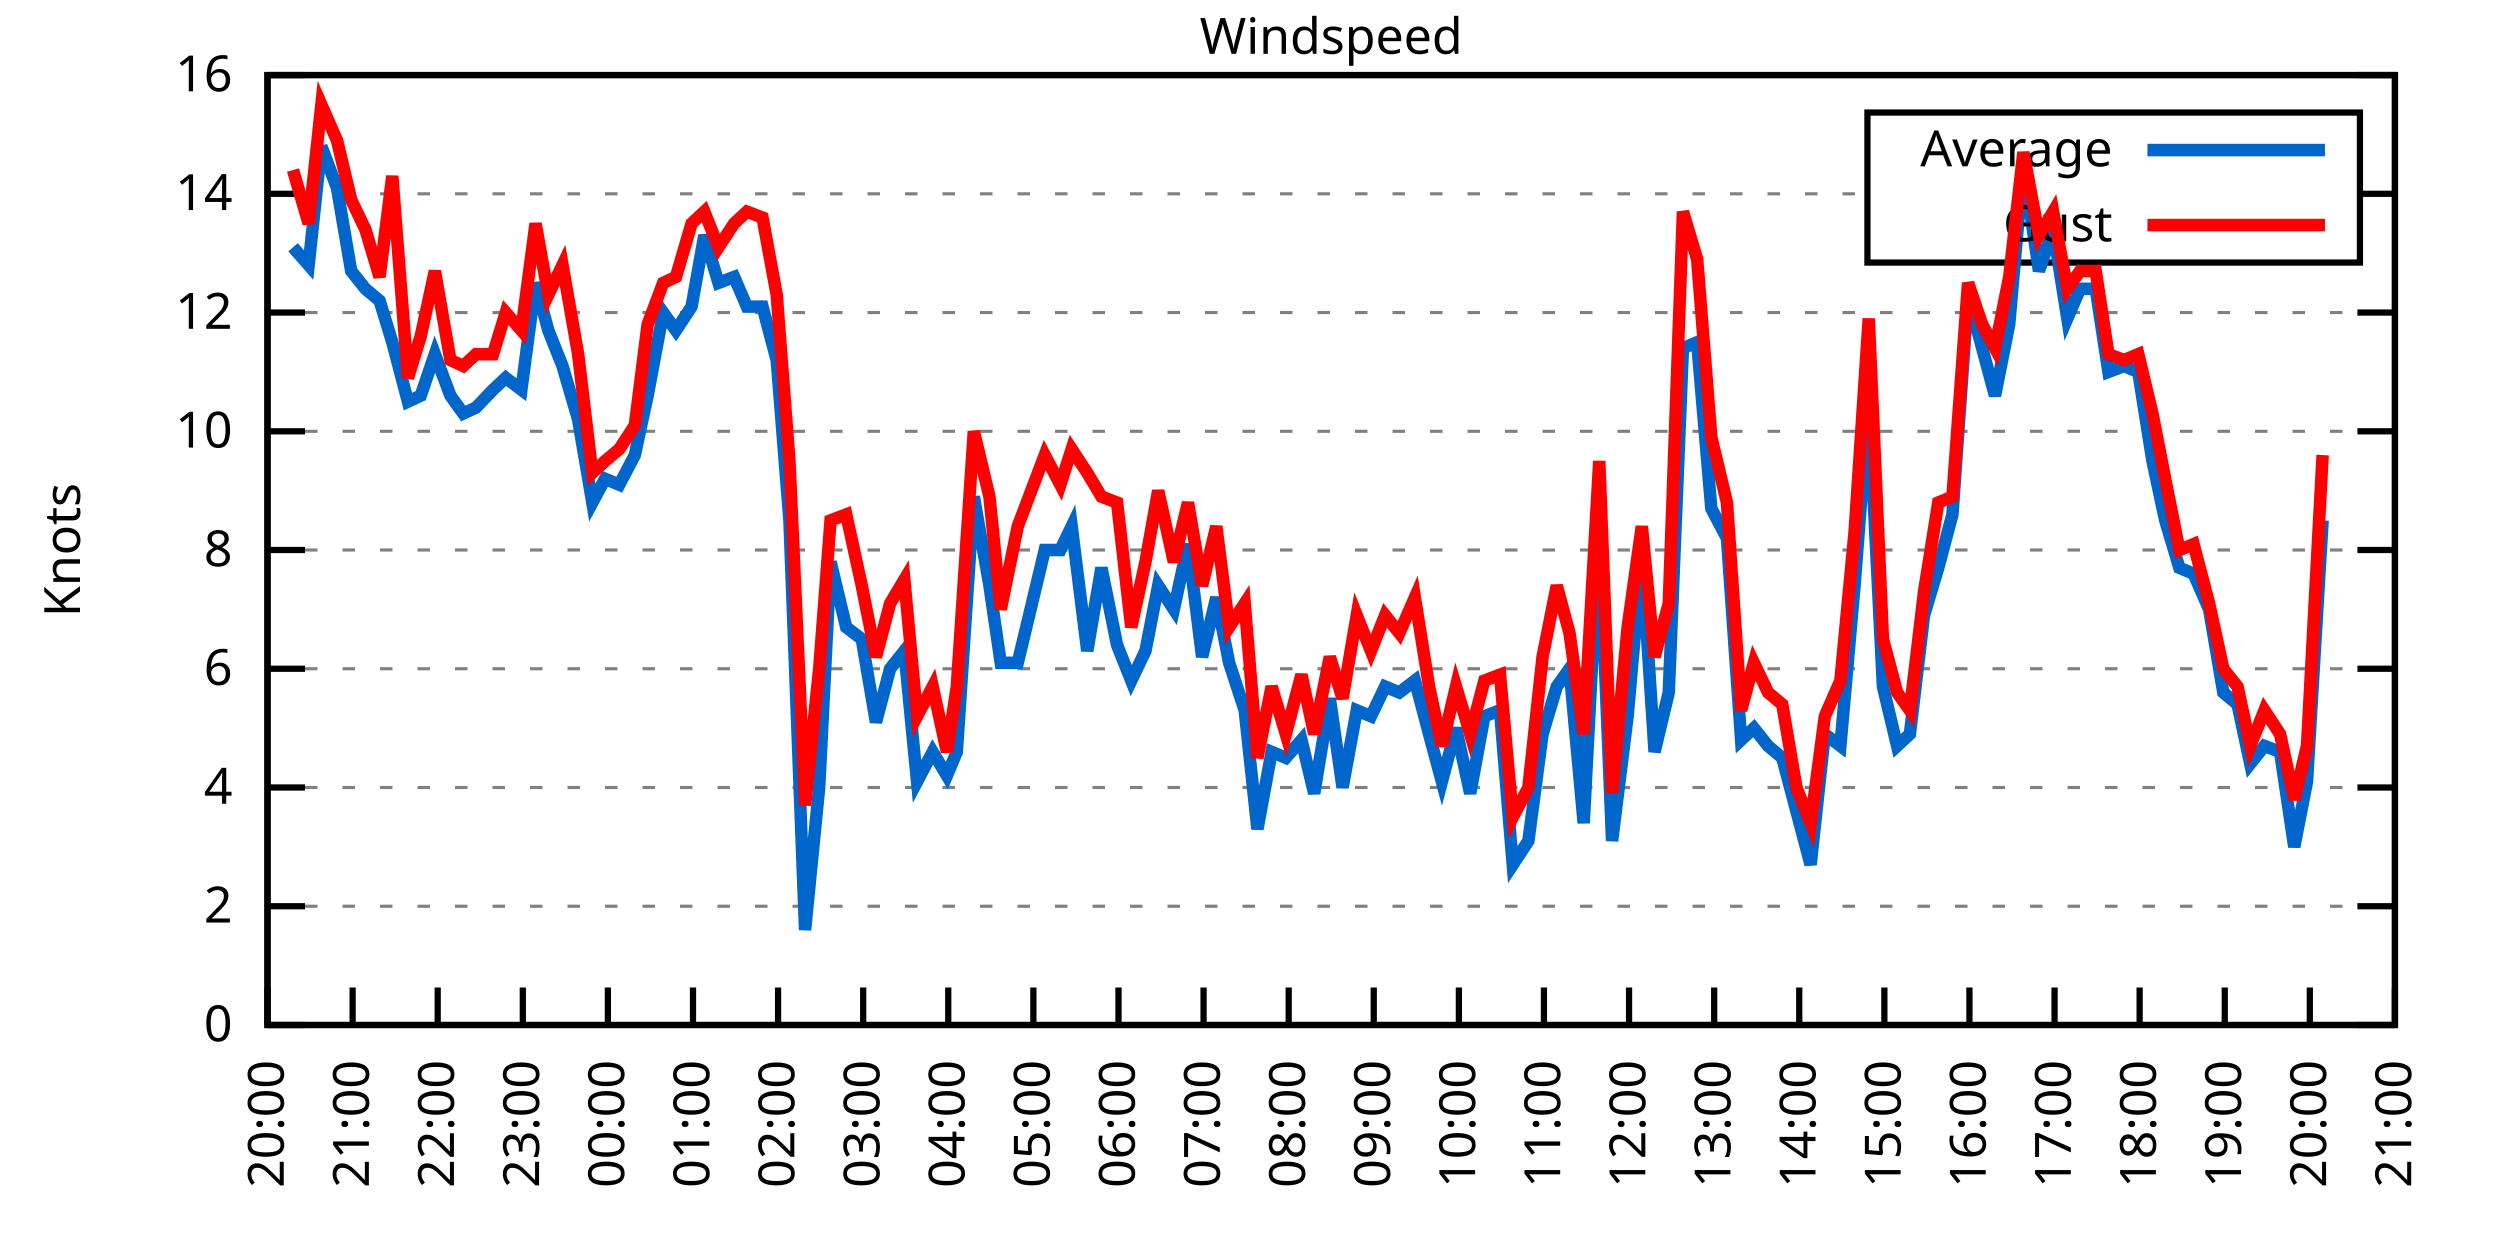
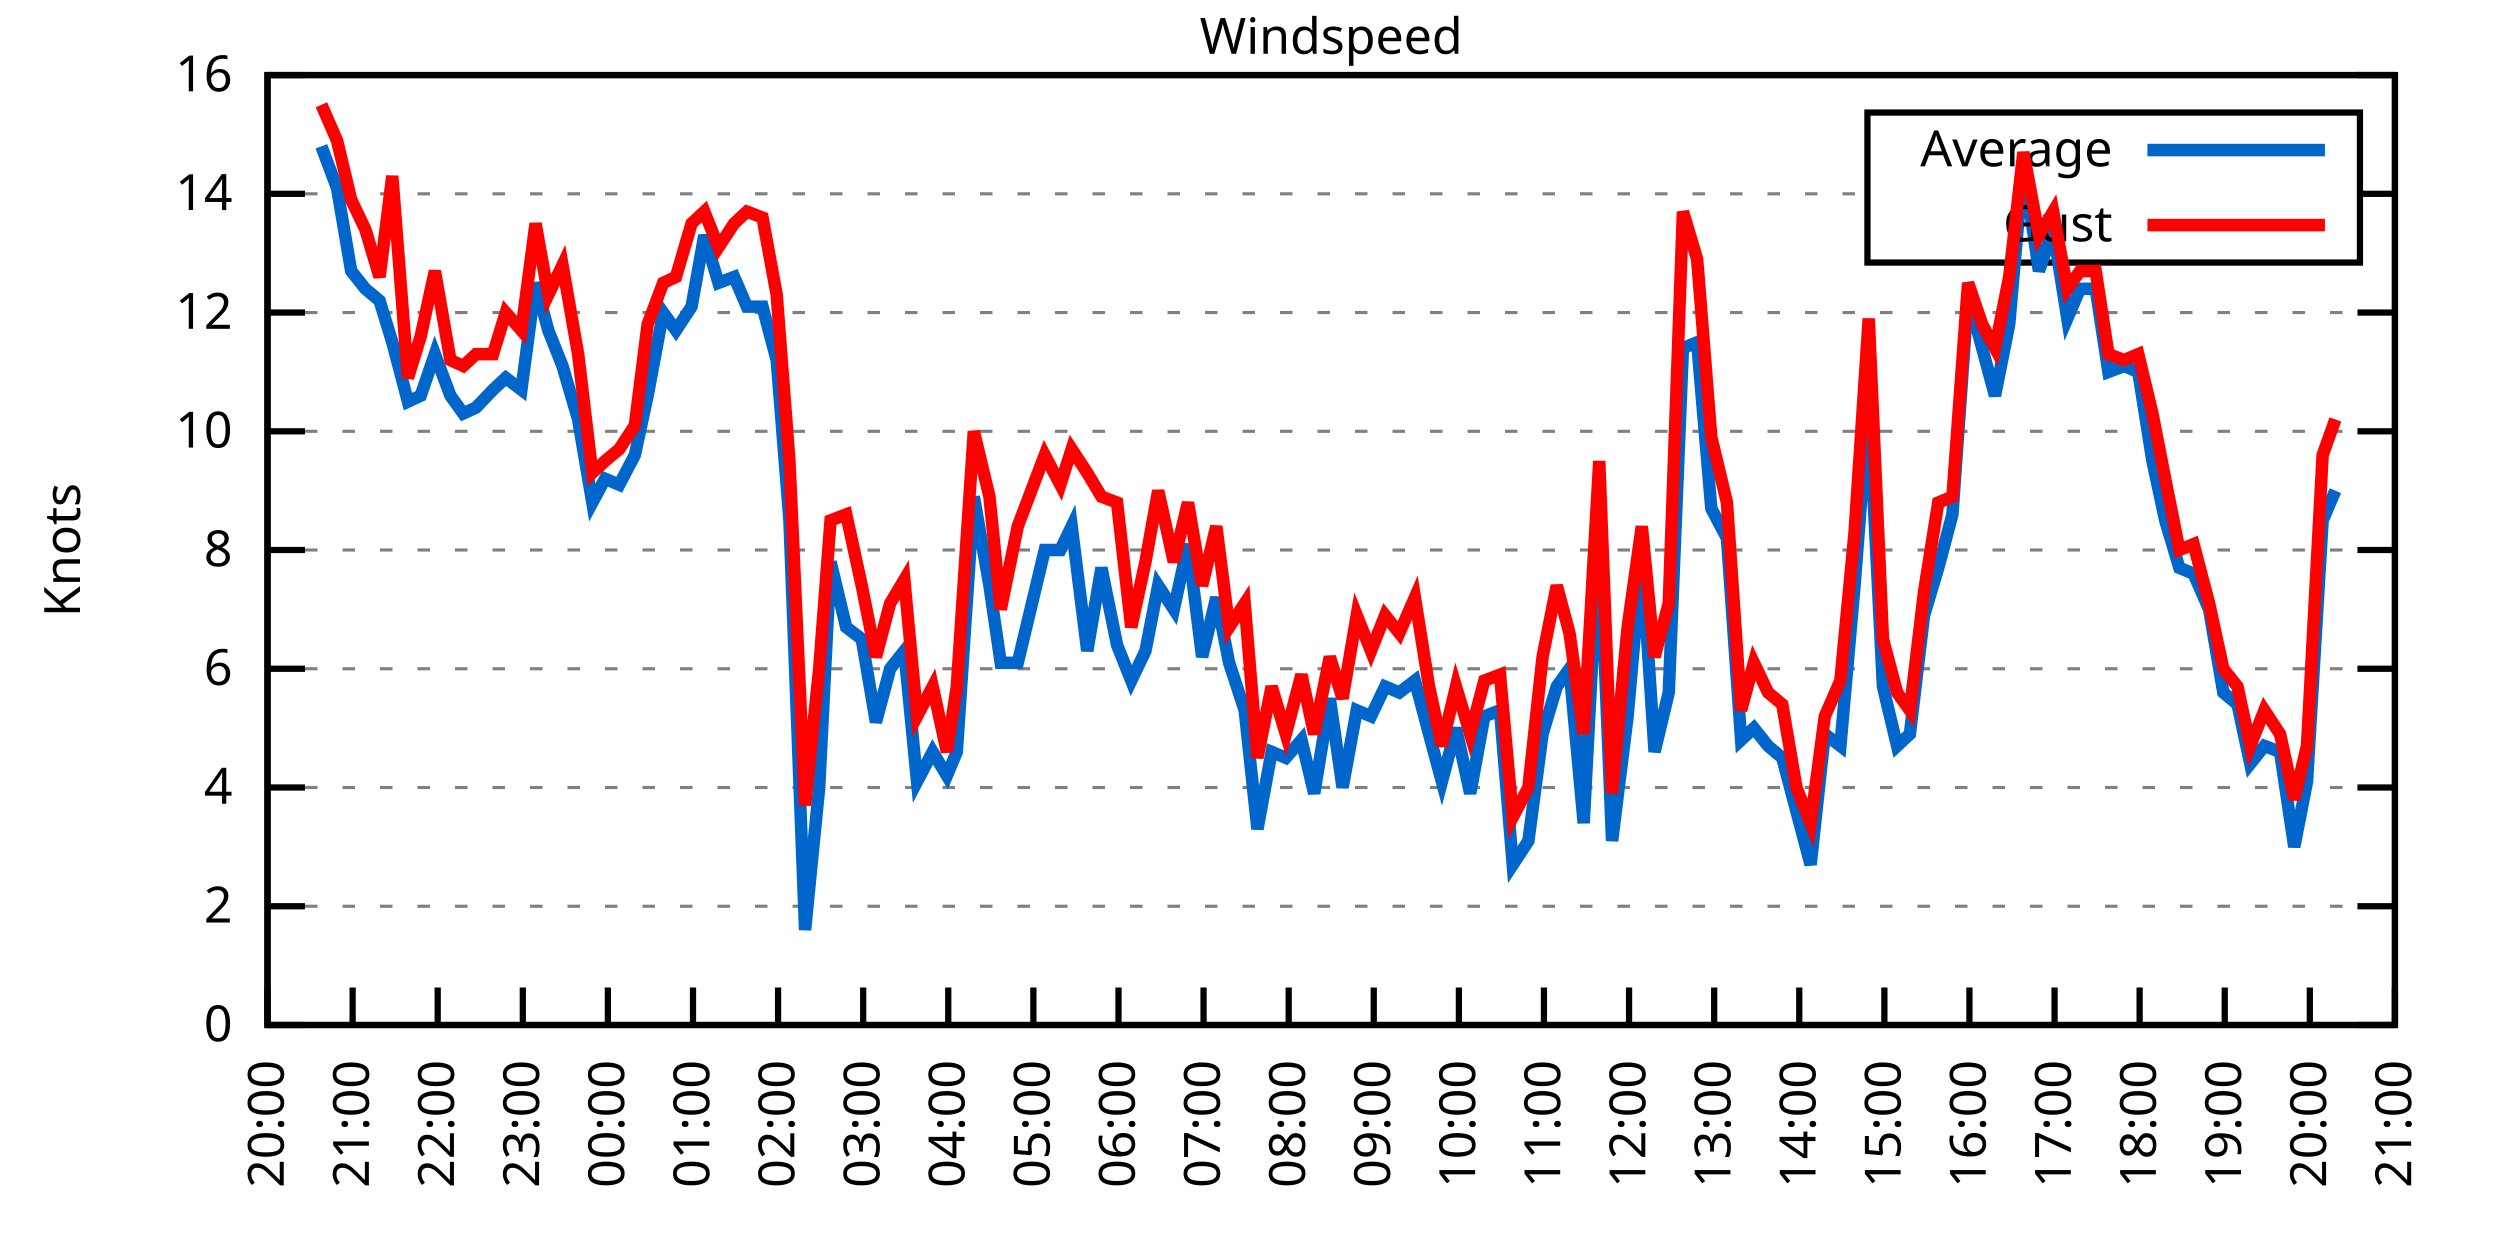
<svg xmlns="http://www.w3.org/2000/svg" xmlns:xlink="http://www.w3.org/1999/xlink" width="400" height="200" viewBox="0 0 400 200">
  <g id="gnuplot_canvas">
    <rect x="0" y="0" width="400" height="200" fill="none" />
    <defs>
      <circle id="gpDot" r="0.5" stroke-width="0.5" stroke="currentColor" />
      <path id="gpPt0" stroke-width="0.333" stroke="currentColor" d="M-1,0 h2 M0,-1 v2" />
      <path id="gpPt1" stroke-width="0.333" stroke="currentColor" d="M-1,-1 L1,1 M1,-1 L-1,1" />
      <path id="gpPt2" stroke-width="0.333" stroke="currentColor" d="M-1,0 L1,0 M0,-1 L0,1 M-1,-1 L1,1 M-1,1 L1,-1" />
      <rect id="gpPt3" stroke-width="0.333" stroke="currentColor" x="-1" y="-1" width="2" height="2" />
      <rect id="gpPt4" stroke-width="0.333" stroke="currentColor" fill="currentColor" x="-1" y="-1" width="2" height="2" />
      <circle id="gpPt5" stroke-width="0.333" stroke="currentColor" cx="0" cy="0" r="1" />
      <use xlink:href="#gpPt5" id="gpPt6" fill="currentColor" stroke="none" />
      <path id="gpPt7" stroke-width="0.333" stroke="currentColor" d="M0,-1.33 L-1.33,0.67 L1.33,0.67 z" />
      <use xlink:href="#gpPt7" id="gpPt8" fill="currentColor" stroke="none" />
      <use xlink:href="#gpPt7" id="gpPt9" stroke="currentColor" transform="rotate(180)" />
      <use xlink:href="#gpPt9" id="gpPt10" fill="currentColor" stroke="none" />
      <use xlink:href="#gpPt3" id="gpPt11" stroke="currentColor" transform="rotate(45)" />
      <use xlink:href="#gpPt11" id="gpPt12" fill="currentColor" stroke="none" />
      <path id="gpPt13" stroke-width="0.333" stroke="currentColor" d="M0,1.330 L1.265,0.411 L0.782,-1.067 L-0.782,-1.076 L-1.265,0.411 z" />
      <use xlink:href="#gpPt13" id="gpPt14" fill="currentColor" stroke="none" />
      <filter id="textbox" filterUnits="objectBoundingBox" x="0" y="0" height="1" width="1">
        <feFlood flood-color="white" flood-opacity="1" result="bgnd" />
        <feComposite in="SourceGraphic" in2="bgnd" operator="atop" />
      </filter>
      <filter id="greybox" filterUnits="objectBoundingBox" x="0" y="0" height="1" width="1">
        <feFlood flood-color="lightgrey" flood-opacity="1" result="grey" />
        <feComposite in="SourceGraphic" in2="grey" operator="atop" />
      </filter>
    </defs>
    <g fill="none" color="white" stroke="currentColor" stroke-width="1.00" stroke-linecap="butt" stroke-linejoin="miter">
</g>
    <g fill="none" color="black" stroke="currentColor" stroke-width="1.00" stroke-linecap="butt" stroke-linejoin="miter">
      <g stroke="none" shape-rendering="crispEdges">
        <polygon fill="rgb(255, 255, 255)" points="42.80,164.00 383.18,164.00 383.18,12.02 42.80,12.02 " />
      </g>
    </g>
    <g fill="none" color="black" stroke="currentColor" stroke-width="1.00" stroke-linecap="butt" stroke-linejoin="miter">
</g>
    <g fill="none" color="black" stroke="black" stroke-width="0.50" stroke-linecap="butt" stroke-linejoin="miter">
</g>
    <g fill="none" color="gray" stroke="currentColor" stroke-width="0.50" stroke-linecap="butt" stroke-linejoin="miter">
      <path stroke="gray" stroke-dasharray="2,4" class="gridline" d="M42.80,164.00 L383.19,164.00  " />
    </g>
    <g fill="none" color="gray" stroke="gray" stroke-width="1.00" stroke-linecap="butt" stroke-linejoin="miter">
</g>
    <g fill="none" color="black" stroke="currentColor" stroke-width="1.00" stroke-linecap="butt" stroke-linejoin="miter">
      <path stroke="black" d="M42.80,164.00 L48.80,164.00 M383.19,164.00 L377.19,164.00  " />
      <g transform="translate(37.20,166.60)" stroke="none" fill="black" font-family="Sans" font-size="8.00" text-anchor="end">
        <text>
          <tspan font-family="Sans"> 0</tspan>
        </text>
      </g>
    </g>
    <g fill="none" color="black" stroke="currentColor" stroke-width="1.00" stroke-linecap="butt" stroke-linejoin="miter">
</g>
    <g fill="none" color="black" stroke="black" stroke-width="0.50" stroke-linecap="butt" stroke-linejoin="miter">
</g>
    <g fill="none" color="gray" stroke="currentColor" stroke-width="0.50" stroke-linecap="butt" stroke-linejoin="miter">
      <path stroke="gray" stroke-dasharray="2,4" class="gridline" d="M42.80,145.00 L383.19,145.00  " />
    </g>
    <g fill="none" color="gray" stroke="gray" stroke-width="1.00" stroke-linecap="butt" stroke-linejoin="miter">
</g>
    <g fill="none" color="black" stroke="currentColor" stroke-width="1.00" stroke-linecap="butt" stroke-linejoin="miter">
      <path stroke="black" d="M42.80,145.00 L48.80,145.00 M383.19,145.00 L377.19,145.00  " />
      <g transform="translate(37.20,147.60)" stroke="none" fill="black" font-family="Sans" font-size="8.00" text-anchor="end">
        <text>
          <tspan font-family="Sans"> 2</tspan>
        </text>
      </g>
    </g>
    <g fill="none" color="black" stroke="currentColor" stroke-width="1.00" stroke-linecap="butt" stroke-linejoin="miter">
</g>
    <g fill="none" color="black" stroke="black" stroke-width="0.50" stroke-linecap="butt" stroke-linejoin="miter">
</g>
    <g fill="none" color="gray" stroke="currentColor" stroke-width="0.50" stroke-linecap="butt" stroke-linejoin="miter">
      <path stroke="gray" stroke-dasharray="2,4" class="gridline" d="M42.80,126.00 L383.19,126.00  " />
    </g>
    <g fill="none" color="gray" stroke="gray" stroke-width="1.00" stroke-linecap="butt" stroke-linejoin="miter">
</g>
    <g fill="none" color="black" stroke="currentColor" stroke-width="1.00" stroke-linecap="butt" stroke-linejoin="miter">
      <path stroke="black" d="M42.80,126.00 L48.80,126.00 M383.19,126.00 L377.19,126.00  " />
      <g transform="translate(37.20,128.60)" stroke="none" fill="black" font-family="Sans" font-size="8.00" text-anchor="end">
        <text>
          <tspan font-family="Sans"> 4</tspan>
        </text>
      </g>
    </g>
    <g fill="none" color="black" stroke="currentColor" stroke-width="1.00" stroke-linecap="butt" stroke-linejoin="miter">
</g>
    <g fill="none" color="black" stroke="black" stroke-width="0.50" stroke-linecap="butt" stroke-linejoin="miter">
</g>
    <g fill="none" color="gray" stroke="currentColor" stroke-width="0.50" stroke-linecap="butt" stroke-linejoin="miter">
      <path stroke="gray" stroke-dasharray="2,4" class="gridline" d="M42.80,107.00 L383.19,107.00  " />
    </g>
    <g fill="none" color="gray" stroke="gray" stroke-width="1.00" stroke-linecap="butt" stroke-linejoin="miter">
</g>
    <g fill="none" color="black" stroke="currentColor" stroke-width="1.00" stroke-linecap="butt" stroke-linejoin="miter">
      <path stroke="black" d="M42.80,107.00 L48.80,107.00 M383.19,107.00 L377.19,107.00  " />
      <g transform="translate(37.20,109.60)" stroke="none" fill="black" font-family="Sans" font-size="8.00" text-anchor="end">
        <text>
          <tspan font-family="Sans"> 6</tspan>
        </text>
      </g>
    </g>
    <g fill="none" color="black" stroke="currentColor" stroke-width="1.00" stroke-linecap="butt" stroke-linejoin="miter">
</g>
    <g fill="none" color="black" stroke="black" stroke-width="0.50" stroke-linecap="butt" stroke-linejoin="miter">
</g>
    <g fill="none" color="gray" stroke="currentColor" stroke-width="0.50" stroke-linecap="butt" stroke-linejoin="miter">
      <path stroke="gray" stroke-dasharray="2,4" class="gridline" d="M42.80,88.00 L383.19,88.00  " />
    </g>
    <g fill="none" color="gray" stroke="gray" stroke-width="1.00" stroke-linecap="butt" stroke-linejoin="miter">
</g>
    <g fill="none" color="black" stroke="currentColor" stroke-width="1.00" stroke-linecap="butt" stroke-linejoin="miter">
      <path stroke="black" d="M42.80,88.00 L48.80,88.00 M383.19,88.00 L377.19,88.00  " />
      <g transform="translate(37.20,90.60)" stroke="none" fill="black" font-family="Sans" font-size="8.00" text-anchor="end">
        <text>
          <tspan font-family="Sans"> 8</tspan>
        </text>
      </g>
    </g>
    <g fill="none" color="black" stroke="currentColor" stroke-width="1.00" stroke-linecap="butt" stroke-linejoin="miter">
</g>
    <g fill="none" color="black" stroke="black" stroke-width="0.50" stroke-linecap="butt" stroke-linejoin="miter">
</g>
    <g fill="none" color="gray" stroke="currentColor" stroke-width="0.50" stroke-linecap="butt" stroke-linejoin="miter">
      <path stroke="gray" stroke-dasharray="2,4" class="gridline" d="M42.80,69.01 L383.19,69.01  " />
    </g>
    <g fill="none" color="gray" stroke="gray" stroke-width="1.00" stroke-linecap="butt" stroke-linejoin="miter">
</g>
    <g fill="none" color="black" stroke="currentColor" stroke-width="1.00" stroke-linecap="butt" stroke-linejoin="miter">
      <path stroke="black" d="M42.80,69.01 L48.80,69.01 M383.19,69.01 L377.19,69.01  " />
      <g transform="translate(37.20,71.61)" stroke="none" fill="black" font-family="Sans" font-size="8.00" text-anchor="end">
        <text>
          <tspan font-family="Sans"> 10</tspan>
        </text>
      </g>
    </g>
    <g fill="none" color="black" stroke="currentColor" stroke-width="1.00" stroke-linecap="butt" stroke-linejoin="miter">
</g>
    <g fill="none" color="black" stroke="black" stroke-width="0.50" stroke-linecap="butt" stroke-linejoin="miter">
</g>
    <g fill="none" color="gray" stroke="currentColor" stroke-width="0.50" stroke-linecap="butt" stroke-linejoin="miter">
      <path stroke="gray" stroke-dasharray="2,4" class="gridline" d="M42.80,50.01 L383.19,50.01  " />
    </g>
    <g fill="none" color="gray" stroke="gray" stroke-width="1.00" stroke-linecap="butt" stroke-linejoin="miter">
</g>
    <g fill="none" color="black" stroke="currentColor" stroke-width="1.00" stroke-linecap="butt" stroke-linejoin="miter">
      <path stroke="black" d="M42.80,50.01 L48.80,50.01 M383.19,50.01 L377.19,50.01  " />
      <g transform="translate(37.20,52.61)" stroke="none" fill="black" font-family="Sans" font-size="8.00" text-anchor="end">
        <text>
          <tspan font-family="Sans"> 12</tspan>
        </text>
      </g>
    </g>
    <g fill="none" color="black" stroke="currentColor" stroke-width="1.00" stroke-linecap="butt" stroke-linejoin="miter">
</g>
    <g fill="none" color="black" stroke="black" stroke-width="0.50" stroke-linecap="butt" stroke-linejoin="miter">
</g>
    <g fill="none" color="gray" stroke="currentColor" stroke-width="0.50" stroke-linecap="butt" stroke-linejoin="miter">
      <path stroke="gray" stroke-dasharray="2,4" class="gridline" d="M42.80,31.01 L298.79,31.01 M377.59,31.01 L383.19,31.01  " />
    </g>
    <g fill="none" color="gray" stroke="gray" stroke-width="1.00" stroke-linecap="butt" stroke-linejoin="miter">
</g>
    <g fill="none" color="black" stroke="currentColor" stroke-width="1.00" stroke-linecap="butt" stroke-linejoin="miter">
      <path stroke="black" d="M42.80,31.01 L48.80,31.01 M383.19,31.01 L377.19,31.01  " />
      <g transform="translate(37.20,33.61)" stroke="none" fill="black" font-family="Sans" font-size="8.00" text-anchor="end">
        <text>
          <tspan font-family="Sans"> 14</tspan>
        </text>
      </g>
    </g>
    <g fill="none" color="black" stroke="currentColor" stroke-width="1.00" stroke-linecap="butt" stroke-linejoin="miter">
</g>
    <g fill="none" color="black" stroke="black" stroke-width="0.50" stroke-linecap="butt" stroke-linejoin="miter">
</g>
    <g fill="none" color="gray" stroke="currentColor" stroke-width="0.50" stroke-linecap="butt" stroke-linejoin="miter">
      <path stroke="gray" stroke-dasharray="2,4" class="gridline" d="M42.80,12.01 L383.19,12.01  " />
    </g>
    <g fill="none" color="gray" stroke="gray" stroke-width="1.00" stroke-linecap="butt" stroke-linejoin="miter">
</g>
    <g fill="none" color="black" stroke="currentColor" stroke-width="1.00" stroke-linecap="butt" stroke-linejoin="miter">
      <path stroke="black" d="M42.80,12.01 L48.80,12.01 M383.19,12.01 L377.19,12.01  " />
      <g transform="translate(37.20,14.61)" stroke="none" fill="black" font-family="Sans" font-size="8.00" text-anchor="end">
        <text>
          <tspan font-family="Sans"> 16</tspan>
        </text>
      </g>
    </g>
    <g fill="none" color="black" stroke="currentColor" stroke-width="1.00" stroke-linecap="butt" stroke-linejoin="miter">
      <path stroke="black" d="M42.80,164.00 L42.80,158.00  " />
      <g transform="translate(45.40,169.60) rotate(270.00)" stroke="none" fill="black" font-family="Sans" font-size="8.00" text-anchor="end">
        <text>
          <tspan font-family="Sans">20:00</tspan>
        </text>
      </g>
    </g>
    <g fill="none" color="black" stroke="currentColor" stroke-width="1.00" stroke-linecap="butt" stroke-linejoin="miter">
      <path stroke="black" d="M56.42,164.00 L56.42,158.00  " />
      <g transform="translate(59.02,169.60) rotate(270.00)" stroke="none" fill="black" font-family="Sans" font-size="8.00" text-anchor="end">
        <text>
          <tspan font-family="Sans">21:00</tspan>
        </text>
      </g>
    </g>
    <g fill="none" color="black" stroke="currentColor" stroke-width="1.00" stroke-linecap="butt" stroke-linejoin="miter">
      <path stroke="black" d="M70.03,164.00 L70.03,158.00  " />
      <g transform="translate(72.63,169.60) rotate(270.00)" stroke="none" fill="black" font-family="Sans" font-size="8.00" text-anchor="end">
        <text>
          <tspan font-family="Sans">22:00</tspan>
        </text>
      </g>
    </g>
    <g fill="none" color="black" stroke="currentColor" stroke-width="1.00" stroke-linecap="butt" stroke-linejoin="miter">
      <path stroke="black" d="M83.65,164.00 L83.65,158.00  " />
      <g transform="translate(86.25,169.60) rotate(270.00)" stroke="none" fill="black" font-family="Sans" font-size="8.00" text-anchor="end">
        <text>
          <tspan font-family="Sans">23:00</tspan>
        </text>
      </g>
    </g>
    <g fill="none" color="black" stroke="currentColor" stroke-width="1.00" stroke-linecap="butt" stroke-linejoin="miter">
      <path stroke="black" d="M97.26,164.00 L97.26,158.00  " />
      <g transform="translate(99.86,169.60) rotate(270.00)" stroke="none" fill="black" font-family="Sans" font-size="8.00" text-anchor="end">
        <text>
          <tspan font-family="Sans">00:00</tspan>
        </text>
      </g>
    </g>
    <g fill="none" color="black" stroke="currentColor" stroke-width="1.00" stroke-linecap="butt" stroke-linejoin="miter">
      <path stroke="black" d="M110.88,164.00 L110.88,158.00  " />
      <g transform="translate(113.48,169.60) rotate(270.00)" stroke="none" fill="black" font-family="Sans" font-size="8.00" text-anchor="end">
        <text>
          <tspan font-family="Sans">01:00</tspan>
        </text>
      </g>
    </g>
    <g fill="none" color="black" stroke="currentColor" stroke-width="1.00" stroke-linecap="butt" stroke-linejoin="miter">
      <path stroke="black" d="M124.49,164.00 L124.49,158.00  " />
      <g transform="translate(127.09,169.60) rotate(270.00)" stroke="none" fill="black" font-family="Sans" font-size="8.00" text-anchor="end">
        <text>
          <tspan font-family="Sans">02:00</tspan>
        </text>
      </g>
    </g>
    <g fill="none" color="black" stroke="currentColor" stroke-width="1.00" stroke-linecap="butt" stroke-linejoin="miter">
      <path stroke="black" d="M138.11,164.00 L138.11,158.00  " />
      <g transform="translate(140.71,169.60) rotate(270.00)" stroke="none" fill="black" font-family="Sans" font-size="8.00" text-anchor="end">
        <text>
          <tspan font-family="Sans">03:00</tspan>
        </text>
      </g>
    </g>
    <g fill="none" color="black" stroke="currentColor" stroke-width="1.00" stroke-linecap="butt" stroke-linejoin="miter">
      <path stroke="black" d="M151.72,164.00 L151.72,158.00  " />
      <g transform="translate(154.32,169.60) rotate(270.00)" stroke="none" fill="black" font-family="Sans" font-size="8.00" text-anchor="end">
        <text>
          <tspan font-family="Sans">04:00</tspan>
        </text>
      </g>
    </g>
    <g fill="none" color="black" stroke="currentColor" stroke-width="1.00" stroke-linecap="butt" stroke-linejoin="miter">
      <path stroke="black" d="M165.34,164.00 L165.34,158.00  " />
      <g transform="translate(167.94,169.60) rotate(270.00)" stroke="none" fill="black" font-family="Sans" font-size="8.00" text-anchor="end">
        <text>
          <tspan font-family="Sans">05:00</tspan>
        </text>
      </g>
    </g>
    <g fill="none" color="black" stroke="currentColor" stroke-width="1.00" stroke-linecap="butt" stroke-linejoin="miter">
      <path stroke="black" d="M178.96,164.00 L178.96,158.00  " />
      <g transform="translate(181.56,169.60) rotate(270.00)" stroke="none" fill="black" font-family="Sans" font-size="8.00" text-anchor="end">
        <text>
          <tspan font-family="Sans">06:00</tspan>
        </text>
      </g>
    </g>
    <g fill="none" color="black" stroke="currentColor" stroke-width="1.00" stroke-linecap="butt" stroke-linejoin="miter">
      <path stroke="black" d="M192.57,164.00 L192.57,158.00  " />
      <g transform="translate(195.17,169.60) rotate(270.00)" stroke="none" fill="black" font-family="Sans" font-size="8.00" text-anchor="end">
        <text>
          <tspan font-family="Sans">07:00</tspan>
        </text>
      </g>
    </g>
    <g fill="none" color="black" stroke="currentColor" stroke-width="1.00" stroke-linecap="butt" stroke-linejoin="miter">
      <path stroke="black" d="M206.19,164.00 L206.19,158.00  " />
      <g transform="translate(208.79,169.60) rotate(270.00)" stroke="none" fill="black" font-family="Sans" font-size="8.00" text-anchor="end">
        <text>
          <tspan font-family="Sans">08:00</tspan>
        </text>
      </g>
    </g>
    <g fill="none" color="black" stroke="currentColor" stroke-width="1.00" stroke-linecap="butt" stroke-linejoin="miter">
      <path stroke="black" d="M219.80,164.00 L219.80,158.00  " />
      <g transform="translate(222.40,169.60) rotate(270.00)" stroke="none" fill="black" font-family="Sans" font-size="8.00" text-anchor="end">
        <text>
          <tspan font-family="Sans">09:00</tspan>
        </text>
      </g>
    </g>
    <g fill="none" color="black" stroke="currentColor" stroke-width="1.00" stroke-linecap="butt" stroke-linejoin="miter">
      <path stroke="black" d="M233.42,164.00 L233.42,158.00  " />
      <g transform="translate(236.02,169.60) rotate(270.00)" stroke="none" fill="black" font-family="Sans" font-size="8.00" text-anchor="end">
        <text>
          <tspan font-family="Sans">10:00</tspan>
        </text>
      </g>
    </g>
    <g fill="none" color="black" stroke="currentColor" stroke-width="1.00" stroke-linecap="butt" stroke-linejoin="miter">
      <path stroke="black" d="M247.03,164.00 L247.03,158.00  " />
      <g transform="translate(249.63,169.60) rotate(270.00)" stroke="none" fill="black" font-family="Sans" font-size="8.00" text-anchor="end">
        <text>
          <tspan font-family="Sans">11:00</tspan>
        </text>
      </g>
    </g>
    <g fill="none" color="black" stroke="currentColor" stroke-width="1.00" stroke-linecap="butt" stroke-linejoin="miter">
      <path stroke="black" d="M260.65,164.00 L260.65,158.00  " />
      <g transform="translate(263.25,169.60) rotate(270.00)" stroke="none" fill="black" font-family="Sans" font-size="8.00" text-anchor="end">
        <text>
          <tspan font-family="Sans">12:00</tspan>
        </text>
      </g>
    </g>
    <g fill="none" color="black" stroke="currentColor" stroke-width="1.00" stroke-linecap="butt" stroke-linejoin="miter">
      <path stroke="black" d="M274.27,164.00 L274.27,158.00  " />
      <g transform="translate(276.87,169.60) rotate(270.00)" stroke="none" fill="black" font-family="Sans" font-size="8.00" text-anchor="end">
        <text>
          <tspan font-family="Sans">13:00</tspan>
        </text>
      </g>
    </g>
    <g fill="none" color="black" stroke="currentColor" stroke-width="1.00" stroke-linecap="butt" stroke-linejoin="miter">
      <path stroke="black" d="M287.88,164.00 L287.88,158.00  " />
      <g transform="translate(290.48,169.60) rotate(270.00)" stroke="none" fill="black" font-family="Sans" font-size="8.00" text-anchor="end">
        <text>
          <tspan font-family="Sans">14:00</tspan>
        </text>
      </g>
    </g>
    <g fill="none" color="black" stroke="currentColor" stroke-width="1.00" stroke-linecap="butt" stroke-linejoin="miter">
      <path stroke="black" d="M301.50,164.00 L301.50,158.00  " />
      <g transform="translate(304.10,169.60) rotate(270.00)" stroke="none" fill="black" font-family="Sans" font-size="8.00" text-anchor="end">
        <text>
          <tspan font-family="Sans">15:00</tspan>
        </text>
      </g>
    </g>
    <g fill="none" color="black" stroke="currentColor" stroke-width="1.00" stroke-linecap="butt" stroke-linejoin="miter">
      <path stroke="black" d="M315.11,164.00 L315.11,158.00  " />
      <g transform="translate(317.71,169.60) rotate(270.00)" stroke="none" fill="black" font-family="Sans" font-size="8.00" text-anchor="end">
        <text>
          <tspan font-family="Sans">16:00</tspan>
        </text>
      </g>
    </g>
    <g fill="none" color="black" stroke="currentColor" stroke-width="1.00" stroke-linecap="butt" stroke-linejoin="miter">
      <path stroke="black" d="M328.73,164.00 L328.73,158.00  " />
      <g transform="translate(331.33,169.60) rotate(270.00)" stroke="none" fill="black" font-family="Sans" font-size="8.00" text-anchor="end">
        <text>
          <tspan font-family="Sans">17:00</tspan>
        </text>
      </g>
    </g>
    <g fill="none" color="black" stroke="currentColor" stroke-width="1.00" stroke-linecap="butt" stroke-linejoin="miter">
      <path stroke="black" d="M342.34,164.00 L342.34,158.00  " />
      <g transform="translate(344.94,169.60) rotate(270.00)" stroke="none" fill="black" font-family="Sans" font-size="8.00" text-anchor="end">
        <text>
          <tspan font-family="Sans">18:00</tspan>
        </text>
      </g>
    </g>
    <g fill="none" color="black" stroke="currentColor" stroke-width="1.00" stroke-linecap="butt" stroke-linejoin="miter">
      <path stroke="black" d="M355.96,164.00 L355.96,158.00  " />
      <g transform="translate(358.56,169.60) rotate(270.00)" stroke="none" fill="black" font-family="Sans" font-size="8.00" text-anchor="end">
        <text>
          <tspan font-family="Sans">19:00</tspan>
        </text>
      </g>
    </g>
    <g fill="none" color="black" stroke="currentColor" stroke-width="1.00" stroke-linecap="butt" stroke-linejoin="miter">
      <path stroke="black" d="M369.57,164.00 L369.57,158.00  " />
      <g transform="translate(372.17,169.60) rotate(270.00)" stroke="none" fill="black" font-family="Sans" font-size="8.00" text-anchor="end">
        <text>
          <tspan font-family="Sans">20:00</tspan>
        </text>
      </g>
    </g>
    <g fill="none" color="black" stroke="currentColor" stroke-width="1.00" stroke-linecap="butt" stroke-linejoin="miter">
      <path stroke="black" d="M383.19,164.00 L383.19,158.00  " />
      <g transform="translate(385.79,169.60) rotate(270.00)" stroke="none" fill="black" font-family="Sans" font-size="8.00" text-anchor="end">
        <text>
          <tspan font-family="Sans">21:00</tspan>
        </text>
      </g>
    </g>
    <g fill="none" color="black" stroke="currentColor" stroke-width="1.00" stroke-linecap="butt" stroke-linejoin="miter">
</g>
    <g fill="none" color="black" stroke="currentColor" stroke-width="1.00" stroke-linecap="butt" stroke-linejoin="miter">
      <path stroke="black" d="M42.80,12.01 L42.80,164.00 L383.19,164.00 L383.19,12.01 L42.80,12.01 Z  " />
    </g>
    <g fill="none" color="black" stroke="currentColor" stroke-width="1.00" stroke-linecap="butt" stroke-linejoin="miter">
</g>
    <g fill="none" color="black" stroke="currentColor" stroke-width="1.00" stroke-linecap="butt" stroke-linejoin="miter">
      <path stroke="black" d="M298.79,42.01 L298.79,18.01 L377.59,18.01 L377.59,42.01 L298.79,42.01 Z  " />
    </g>
    <g id="Windspeed_plot_1">
      <g fill="none" color="white" stroke="black" stroke-width="2.00" stroke-linecap="butt" stroke-linejoin="miter">
</g>
      <g fill="none" color="black" stroke="currentColor" stroke-width="2.00" stroke-linecap="butt" stroke-linejoin="miter">
        <g transform="translate(337.99,26.61)" stroke="none" fill="black" font-family="Sans" font-size="8.00" text-anchor="end">
          <text>
            <tspan font-family="Sans">Average</tspan>
          </text>
        </g>
      </g>
      <g fill="none" color="black" stroke="currentColor" stroke-width="2.00" stroke-linecap="butt" stroke-linejoin="miter">
-         <path stroke="rgb(  0, 102, 204)" d="M343.59,24.01 L371.99,24.01 M46.88,39.56 L49.38,42.41 L51.42,23.41 L53.92,30.06 L56.19,43.36 L58.46,46.21   L60.73,48.11 L62.77,54.76 L65.27,64.26 L67.31,63.31 L69.58,56.66 L72.07,63.31 L74.12,66.16 L76.16,65.21   L78.88,62.36 L80.92,60.46 L83.42,62.36 L85.69,45.26 L87.73,52.86 L90.00,58.56 L92.50,67.11 L94.77,80.41   L96.81,76.61 L99.08,77.56 L101.57,72.81 L103.62,63.31 L106.11,50.01 L108.15,52.86 L110.65,49.06 L112.69,37.66   L114.96,45.26 L117.46,44.31 L119.50,49.06 L122.00,49.06 L124.27,57.61 L126.31,83.26 L128.81,148.80 L131.07,126.00   L132.89,89.90 L135.39,100.35 L137.88,102.25 L140.15,115.55 L142.42,107.00 L144.69,104.15 L146.73,125.05 L149.23,120.30   L151.50,124.10 L153.09,120.30 L155.81,79.46 L158.31,93.70 L160.12,106.05 L162.84,106.05 L167.16,88.00 L169.65,88.00   L171.47,84.21 L173.96,104.15 L176.23,90.85 L178.73,103.20 L181.00,108.90 L183.27,104.15 L185.31,93.70 L187.81,97.50   L190.08,87.06 L192.34,105.10 L194.61,95.60 L196.66,106.05 L199.15,113.65 L201.19,132.65 L203.46,120.30 L205.73,121.25   L208.23,118.40 L210.27,126.95 L212.77,111.75 L214.81,126.00 L217.08,113.65 L219.35,114.60 L221.62,109.85 L223.89,110.80   L226.38,108.90 L228.65,117.45 L230.70,125.05 L232.96,116.50 L235.23,126.95 L237.50,114.60 L240.00,113.65 L242.04,138.35   L244.54,134.55 L246.81,117.45 L249.08,109.85 L251.12,107.00 L253.39,131.70 L255.88,84.21 L257.93,134.55 L260.42,114.60   L262.69,88.95 L264.73,120.30 L267.00,110.80 L269.27,55.71 L271.54,54.76 L273.81,81.36 L276.31,86.11 L278.58,118.40   L280.62,116.50 L282.89,119.35 L285.16,121.25 L287.43,129.80 L289.70,138.35 L291.97,117.45 L294.46,119.35 L296.73,93.70   L299.00,64.26 L301.27,109.85 L303.54,119.35 L305.58,117.45 L307.85,98.45 L310.12,90.85 L312.39,82.31 L314.89,47.16   L317.15,55.71 L319.20,63.31 L321.47,51.91 L323.74,26.26 L326.23,43.36 L328.50,36.71 L330.77,50.96 L332.81,46.21   L335.31,46.21 L337.35,59.51 L339.85,58.56 L342.12,59.51 L344.39,73.76 L346.43,83.26 L348.70,90.85 L350.97,91.80   L353.46,97.50 L355.73,110.80 L358.00,112.70 L360.04,122.20 L362.31,119.35 L364.81,120.30 L367.08,135.50 L369.12,125.05   L371.62,83.26  " />
+         <path stroke="rgb(  0, 102, 204)" d="M343.59,24.01 L371.99,24.01 M51.42,23.41 L53.92,30.06 L56.19,43.36 L58.46,46.21 L60.73,48.11 L62.77,54.76   L65.27,64.26 L67.31,63.31 L69.58,56.66 L72.07,63.31 L74.12,66.16 L76.16,65.21 L78.88,62.36 L80.92,60.46   L83.42,62.36 L85.69,45.26 L87.73,52.86 L90.00,58.56 L92.50,67.11 L94.77,80.41 L96.81,76.61 L99.08,77.56   L101.57,72.81 L103.62,63.31 L106.11,50.01 L108.15,52.86 L110.65,49.06 L112.69,37.66 L114.96,45.26 L117.46,44.31   L119.50,49.06 L122.00,49.06 L124.27,57.61 L126.31,83.26 L128.81,148.80 L131.07,126.00 L132.89,89.90 L135.39,100.35   L137.88,102.25 L140.15,115.55 L142.42,107.00 L144.69,104.15 L146.73,125.05 L149.23,120.30 L151.50,124.10 L153.09,120.30   L155.81,79.46 L158.31,93.70 L160.12,106.05 L162.84,106.05 L167.16,88.00 L169.65,88.00 L171.47,84.21 L173.96,104.15   L176.23,90.85 L178.73,103.20 L181.00,108.90 L183.27,104.15 L185.31,93.70 L187.81,97.50 L190.08,87.06 L192.34,105.10   L194.61,95.60 L196.66,106.05 L199.15,113.65 L201.19,132.65 L203.46,120.30 L205.73,121.25 L208.23,118.40 L210.27,126.95   L212.77,111.75 L214.81,126.00 L217.08,113.65 L219.35,114.60 L221.62,109.85 L223.89,110.80 L226.38,108.90 L228.65,117.45   L230.70,125.05 L232.96,116.50 L235.23,126.95 L237.50,114.60 L240.00,113.65 L242.04,138.35 L244.54,134.55 L246.81,117.45   L249.08,109.85 L251.12,107.00 L253.39,131.70 L255.88,84.21 L257.93,134.55 L260.42,114.60 L262.69,88.95 L264.73,120.30   L267.00,110.80 L269.27,55.71 L271.54,54.76 L273.81,81.36 L276.31,86.11 L278.58,118.40 L280.62,116.50 L282.89,119.35   L285.16,121.25 L287.43,129.80 L289.70,138.35 L291.97,117.45 L294.46,119.35 L296.73,93.70 L299.00,64.26 L301.27,109.85   L303.54,119.35 L305.58,117.45 L307.85,98.45 L310.12,90.85 L312.39,82.31 L314.89,47.16 L317.15,55.71 L319.20,63.31   L321.47,51.91 L323.74,26.26 L326.23,43.36 L328.50,36.71 L330.77,50.96 L332.81,46.21 L335.31,46.21 L337.35,59.51   L339.85,58.56 L342.12,59.51 L344.39,73.76 L346.43,83.26 L348.70,90.85 L350.97,91.80 L353.46,97.50 L355.73,110.80   L358.00,112.70 L360.04,122.20 L362.31,119.35 L364.81,120.30 L367.08,135.50 L369.12,125.05 L371.62,83.26 L373.66,78.51    " />
      </g>
    </g>
    <g id="Windspeed_plot_2">
      <g fill="none" color="black" stroke="currentColor" stroke-width="2.00" stroke-linecap="butt" stroke-linejoin="miter">
        <g transform="translate(337.99,38.61)" stroke="none" fill="black" font-family="Sans" font-size="8.00" text-anchor="end">
          <text>
            <tspan font-family="Sans">Gust</tspan>
          </text>
        </g>
      </g>
      <g fill="none" color="black" stroke="currentColor" stroke-width="2.00" stroke-linecap="butt" stroke-linejoin="miter">
-         <path stroke="rgb(255,   0,   0)" d="M343.59,36.01 L371.99,36.01 M46.88,27.21 L49.38,35.76 L51.42,16.76 L53.92,22.46 L56.19,31.96 L58.46,36.71   L60.73,44.31 L62.77,28.16 L65.27,60.46 L67.31,53.81 L69.58,43.36 L72.07,57.61 L74.12,58.56 L76.16,56.66   L78.88,56.66 L80.92,50.01 L83.42,52.86 L85.69,35.76 L87.73,47.16 L90.00,42.41 L92.50,56.66 L94.77,75.66   L96.81,73.76 L99.08,71.86 L101.57,68.06 L103.62,51.91 L106.11,45.26 L108.15,44.31 L110.65,35.76 L112.69,33.86   L114.96,39.56 L117.46,35.76 L119.50,33.86 L122.00,34.81 L124.27,47.16 L126.31,73.76 L128.81,128.85 L131.07,107.00   L132.89,83.26 L135.39,82.31 L137.88,93.70 L140.15,105.10 L142.42,96.55 L144.69,92.75 L146.73,114.60 L149.23,109.85   L151.50,120.30 L153.09,109.85 L155.81,69.01 L158.31,79.46 L160.12,97.50 L162.84,84.21 L167.16,72.81 L169.65,77.56   L171.47,71.86 L173.96,75.66 L176.23,79.46 L178.73,80.41 L181.00,100.35 L183.27,89.90 L185.31,78.51 L187.81,89.90   L190.08,80.41 L192.34,93.70 L194.61,84.21 L196.66,100.35 L199.15,96.55 L201.19,121.25 L203.46,109.85 L205.73,117.45   L208.23,107.95 L210.27,117.45 L212.77,105.10 L214.81,111.75 L217.08,98.45 L219.35,104.15 L221.62,98.45 L223.89,101.30   L226.38,95.60 L228.65,109.85 L230.70,119.35 L232.96,109.85 L235.23,117.45 L237.50,108.90 L240.00,107.95 L242.04,130.75   L244.54,126.00 L246.81,105.10 L249.08,93.70 L251.12,101.30 L253.39,117.45 L255.88,73.76 L257.93,126.95 L260.42,100.35   L262.69,84.21 L264.73,105.10 L267.00,96.55 L269.27,33.86 L271.54,41.46 L273.81,69.96 L276.31,80.41 L278.58,113.65   L280.62,106.05 L282.89,110.80 L285.16,112.70 L287.43,126.00 L289.70,131.70 L291.97,114.60 L294.46,108.90 L296.73,85.16   L299.00,50.96 L301.27,102.25 L303.54,110.80 L305.58,113.65 L307.85,94.65 L310.12,80.41 L312.39,79.46 L314.89,45.26   L317.15,51.91 L319.20,55.71 L321.47,44.31 L323.74,24.36 L326.23,37.66 L328.50,33.86 L330.77,46.21 L332.81,43.36   L335.31,43.36 L337.35,56.66 L339.85,57.61 L342.12,56.66 L344.39,66.16 L346.43,76.61 L348.70,88.00 L350.97,87.06   L353.46,96.55 L355.73,107.00 L358.00,109.85 L360.04,119.35 L362.31,113.65 L364.81,117.45 L367.08,127.90 L369.12,119.35   L371.62,72.81  " />
+         <path stroke="rgb(255,   0,   0)" d="M343.59,36.01 L371.99,36.01 M51.42,16.76 L53.92,22.46 L56.19,31.96 L58.46,36.71 L60.73,44.31 L62.77,28.16   L65.27,60.46 L67.31,53.81 L69.58,43.36 L72.07,57.61 L74.12,58.56 L76.16,56.66 L78.88,56.66 L80.92,50.01   L83.42,52.86 L85.69,35.76 L87.73,47.16 L90.00,42.41 L92.50,56.66 L94.77,75.66 L96.81,73.76 L99.08,71.86   L101.57,68.06 L103.62,51.91 L106.11,45.26 L108.15,44.31 L110.65,35.76 L112.69,33.86 L114.96,39.56 L117.46,35.76   L119.50,33.86 L122.00,34.81 L124.27,47.16 L126.31,73.76 L128.81,128.85 L131.07,107.00 L132.89,83.26 L135.39,82.31   L137.88,93.70 L140.15,105.10 L142.42,96.55 L144.69,92.75 L146.73,114.60 L149.23,109.85 L151.50,120.30 L153.09,109.85   L155.81,69.01 L158.31,79.46 L160.12,97.50 L162.84,84.21 L167.16,72.81 L169.65,77.56 L171.47,71.86 L173.96,75.66   L176.23,79.46 L178.73,80.41 L181.00,100.35 L183.27,89.90 L185.31,78.51 L187.81,89.90 L190.08,80.41 L192.34,93.70   L194.61,84.21 L196.66,100.35 L199.15,96.55 L201.19,121.25 L203.46,109.85 L205.73,117.45 L208.23,107.95 L210.27,117.45   L212.77,105.10 L214.81,111.75 L217.08,98.45 L219.35,104.15 L221.62,98.45 L223.89,101.30 L226.38,95.60 L228.65,109.85   L230.70,119.35 L232.96,109.85 L235.23,117.45 L237.50,108.90 L240.00,107.95 L242.04,130.75 L244.54,126.00 L246.81,105.10   L249.08,93.70 L251.12,101.30 L253.39,117.45 L255.88,73.76 L257.93,126.95 L260.42,100.35 L262.69,84.21 L264.73,105.10   L267.00,96.55 L269.27,33.86 L271.54,41.46 L273.81,69.96 L276.31,80.41 L278.58,113.65 L280.62,106.05 L282.89,110.80   L285.16,112.70 L287.43,126.00 L289.70,131.70 L291.97,114.60 L294.46,108.90 L296.73,85.16 L299.00,50.96 L301.27,102.25   L303.54,110.80 L305.58,113.65 L307.85,94.65 L310.12,80.41 L312.39,79.46 L314.89,45.26 L317.15,51.91 L319.20,55.71   L321.47,44.31 L323.74,24.36 L326.23,37.66 L328.50,33.86 L330.77,46.21 L332.81,43.36 L335.31,43.36 L337.35,56.66   L339.85,57.61 L342.12,56.66 L344.39,66.16 L346.43,76.61 L348.70,88.00 L350.97,87.06 L353.46,96.55 L355.73,107.00   L358.00,109.85 L360.04,119.35 L362.31,113.65 L364.81,117.45 L367.08,127.90 L369.12,119.35 L371.62,72.81 L373.66,67.11    " />
      </g>
    </g>
    <g fill="none" color="black" stroke="currentColor" stroke-width="2.00" stroke-linecap="butt" stroke-linejoin="miter">
</g>
    <g fill="none" color="black" stroke="black" stroke-width="1.00" stroke-linecap="butt" stroke-linejoin="miter">
</g>
    <g fill="none" color="black" stroke="currentColor" stroke-width="1.00" stroke-linecap="butt" stroke-linejoin="miter">
      <path stroke="black" d="M42.80,12.01 L42.80,164.00 L383.19,164.00 L383.19,12.01 L42.80,12.01 Z  " />
      <g transform="translate(12.80,88.01) rotate(270.00)" stroke="none" fill="black" font-family="Sans" font-size="8.00" text-anchor="middle">
        <text>
          <tspan font-family="Sans">Knots</tspan>
        </text>
      </g>
    </g>
    <g fill="none" color="black" stroke="currentColor" stroke-width="1.00" stroke-linecap="butt" stroke-linejoin="miter">
</g>
    <g fill="none" color="black" stroke="currentColor" stroke-width="1.00" stroke-linecap="butt" stroke-linejoin="miter">
      <g transform="translate(212.99,8.61)" stroke="none" fill="black" font-family="Sans" font-size="8.00" text-anchor="middle">
        <text>
          <tspan font-family="Sans">Windspeed</tspan>
        </text>
      </g>
    </g>
    <g fill="none" color="black" stroke="currentColor" stroke-width="1.00" stroke-linecap="butt" stroke-linejoin="miter">
</g>
  </g>
</svg>
